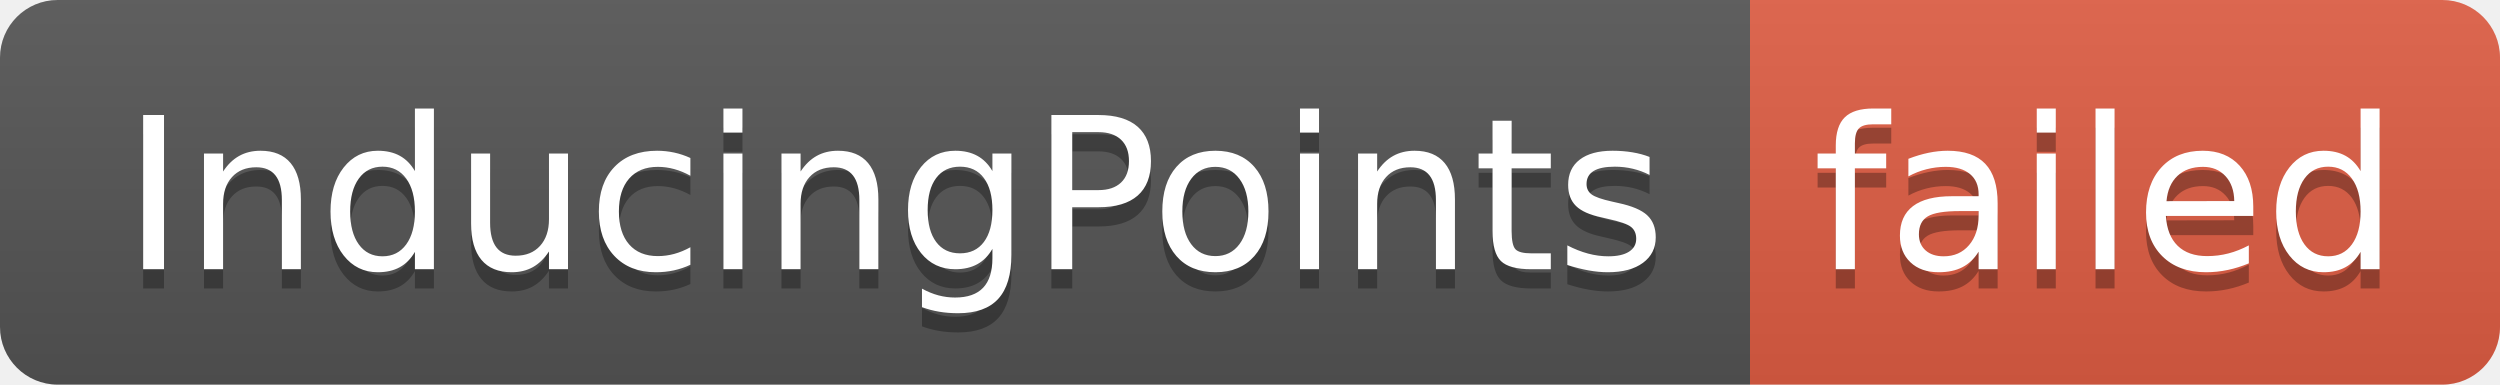
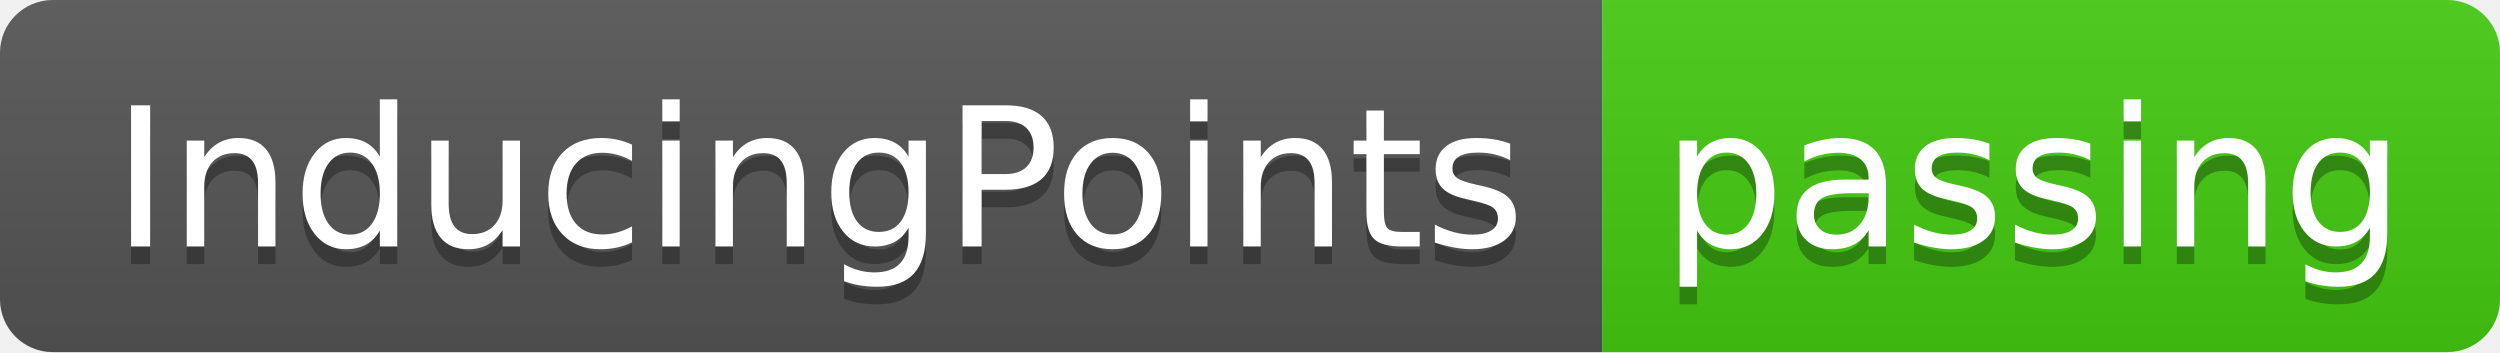
- <svg xmlns="http://www.w3.org/2000/svg" width="130" height="20" role="img" aria-label="InducingPoints: failed">
+ <svg xmlns="http://www.w3.org/2000/svg" width="142" height="20" role="img" aria-label="InducingPoints: passing">
  <linearGradient id="s" x2="0" y2="100%">
    <stop offset="0" stop-color="#bbb" stop-opacity=".1" />
    <stop offset="1" stop-opacity=".1" />
  </linearGradient>
  <clipPath id="r">
-     <rect width="130" height="20" rx="3" fill="#fff" />
+     <rect width="142" height="20" rx="3" fill="#fff" />
  </clipPath>
  <g clip-path="url(#r)">
    <rect width="91" height="20" fill="#555" />
-     <rect x="91" width="39" height="20" fill="#e05d44" />
-     <rect width="130" height="20" fill="url(#s)" />
+     <rect x="91" width="51" height="20" fill="#4c1" />
+     <rect width="142" height="20" fill="url(#s)" />
  </g>
  <g fill="#fff" text-anchor="middle" font-family="Verdana,Geneva,DejaVu Sans,sans-serif" text-rendering="geometricPrecision" font-size="110">
    <text aria-hidden="true" x="465" y="150" fill="#010101" fill-opacity=".3" transform="scale(.1)" textLength="810">InducingPoints</text>
    <text x="465" y="140" transform="scale(.1)" fill="#fff" textLength="810">InducingPoints</text>
-     <text aria-hidden="true" x="1095" y="150" fill="#010101" fill-opacity=".3" transform="scale(.1)" textLength="290">failed</text>
-     <text x="1095" y="140" transform="scale(.1)" fill="#fff" textLength="290">failed</text>
+     <text aria-hidden="true" x="1155" y="150" fill="#010101" fill-opacity=".3" transform="scale(.1)" textLength="410">passing</text>
+     <text x="1155" y="140" transform="scale(.1)" fill="#fff" textLength="410">passing</text>
  </g>
</svg>
